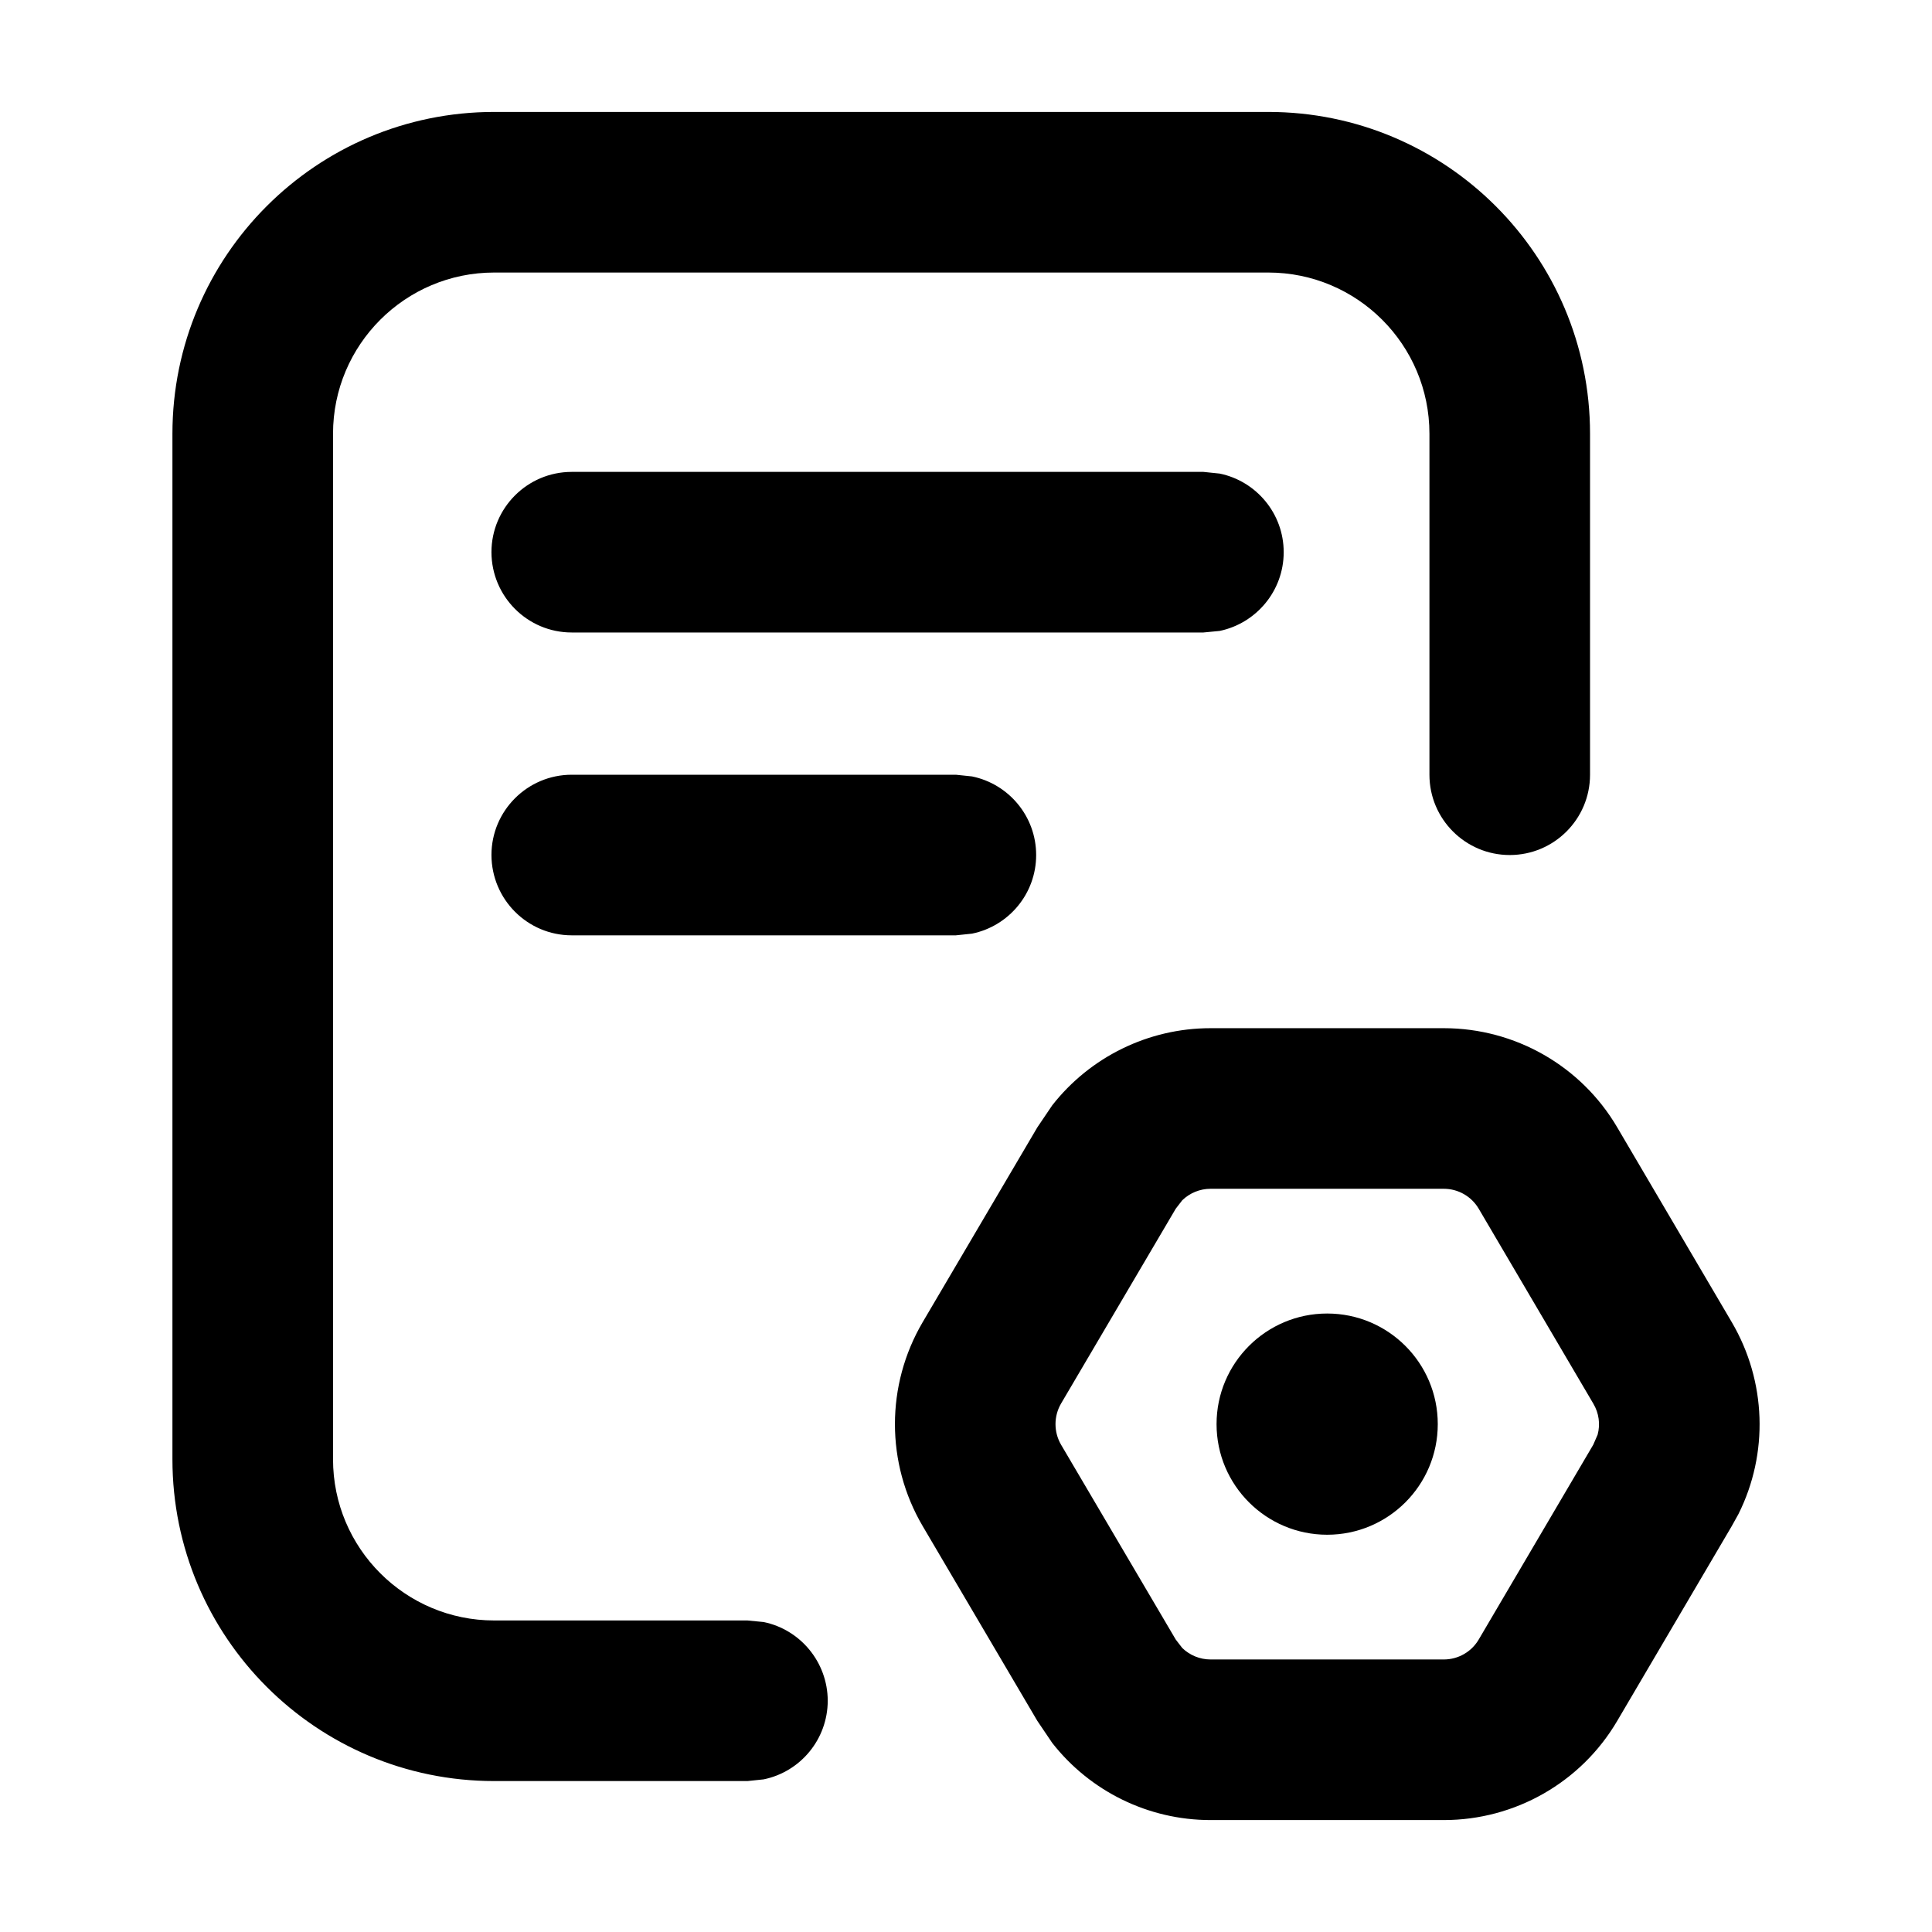
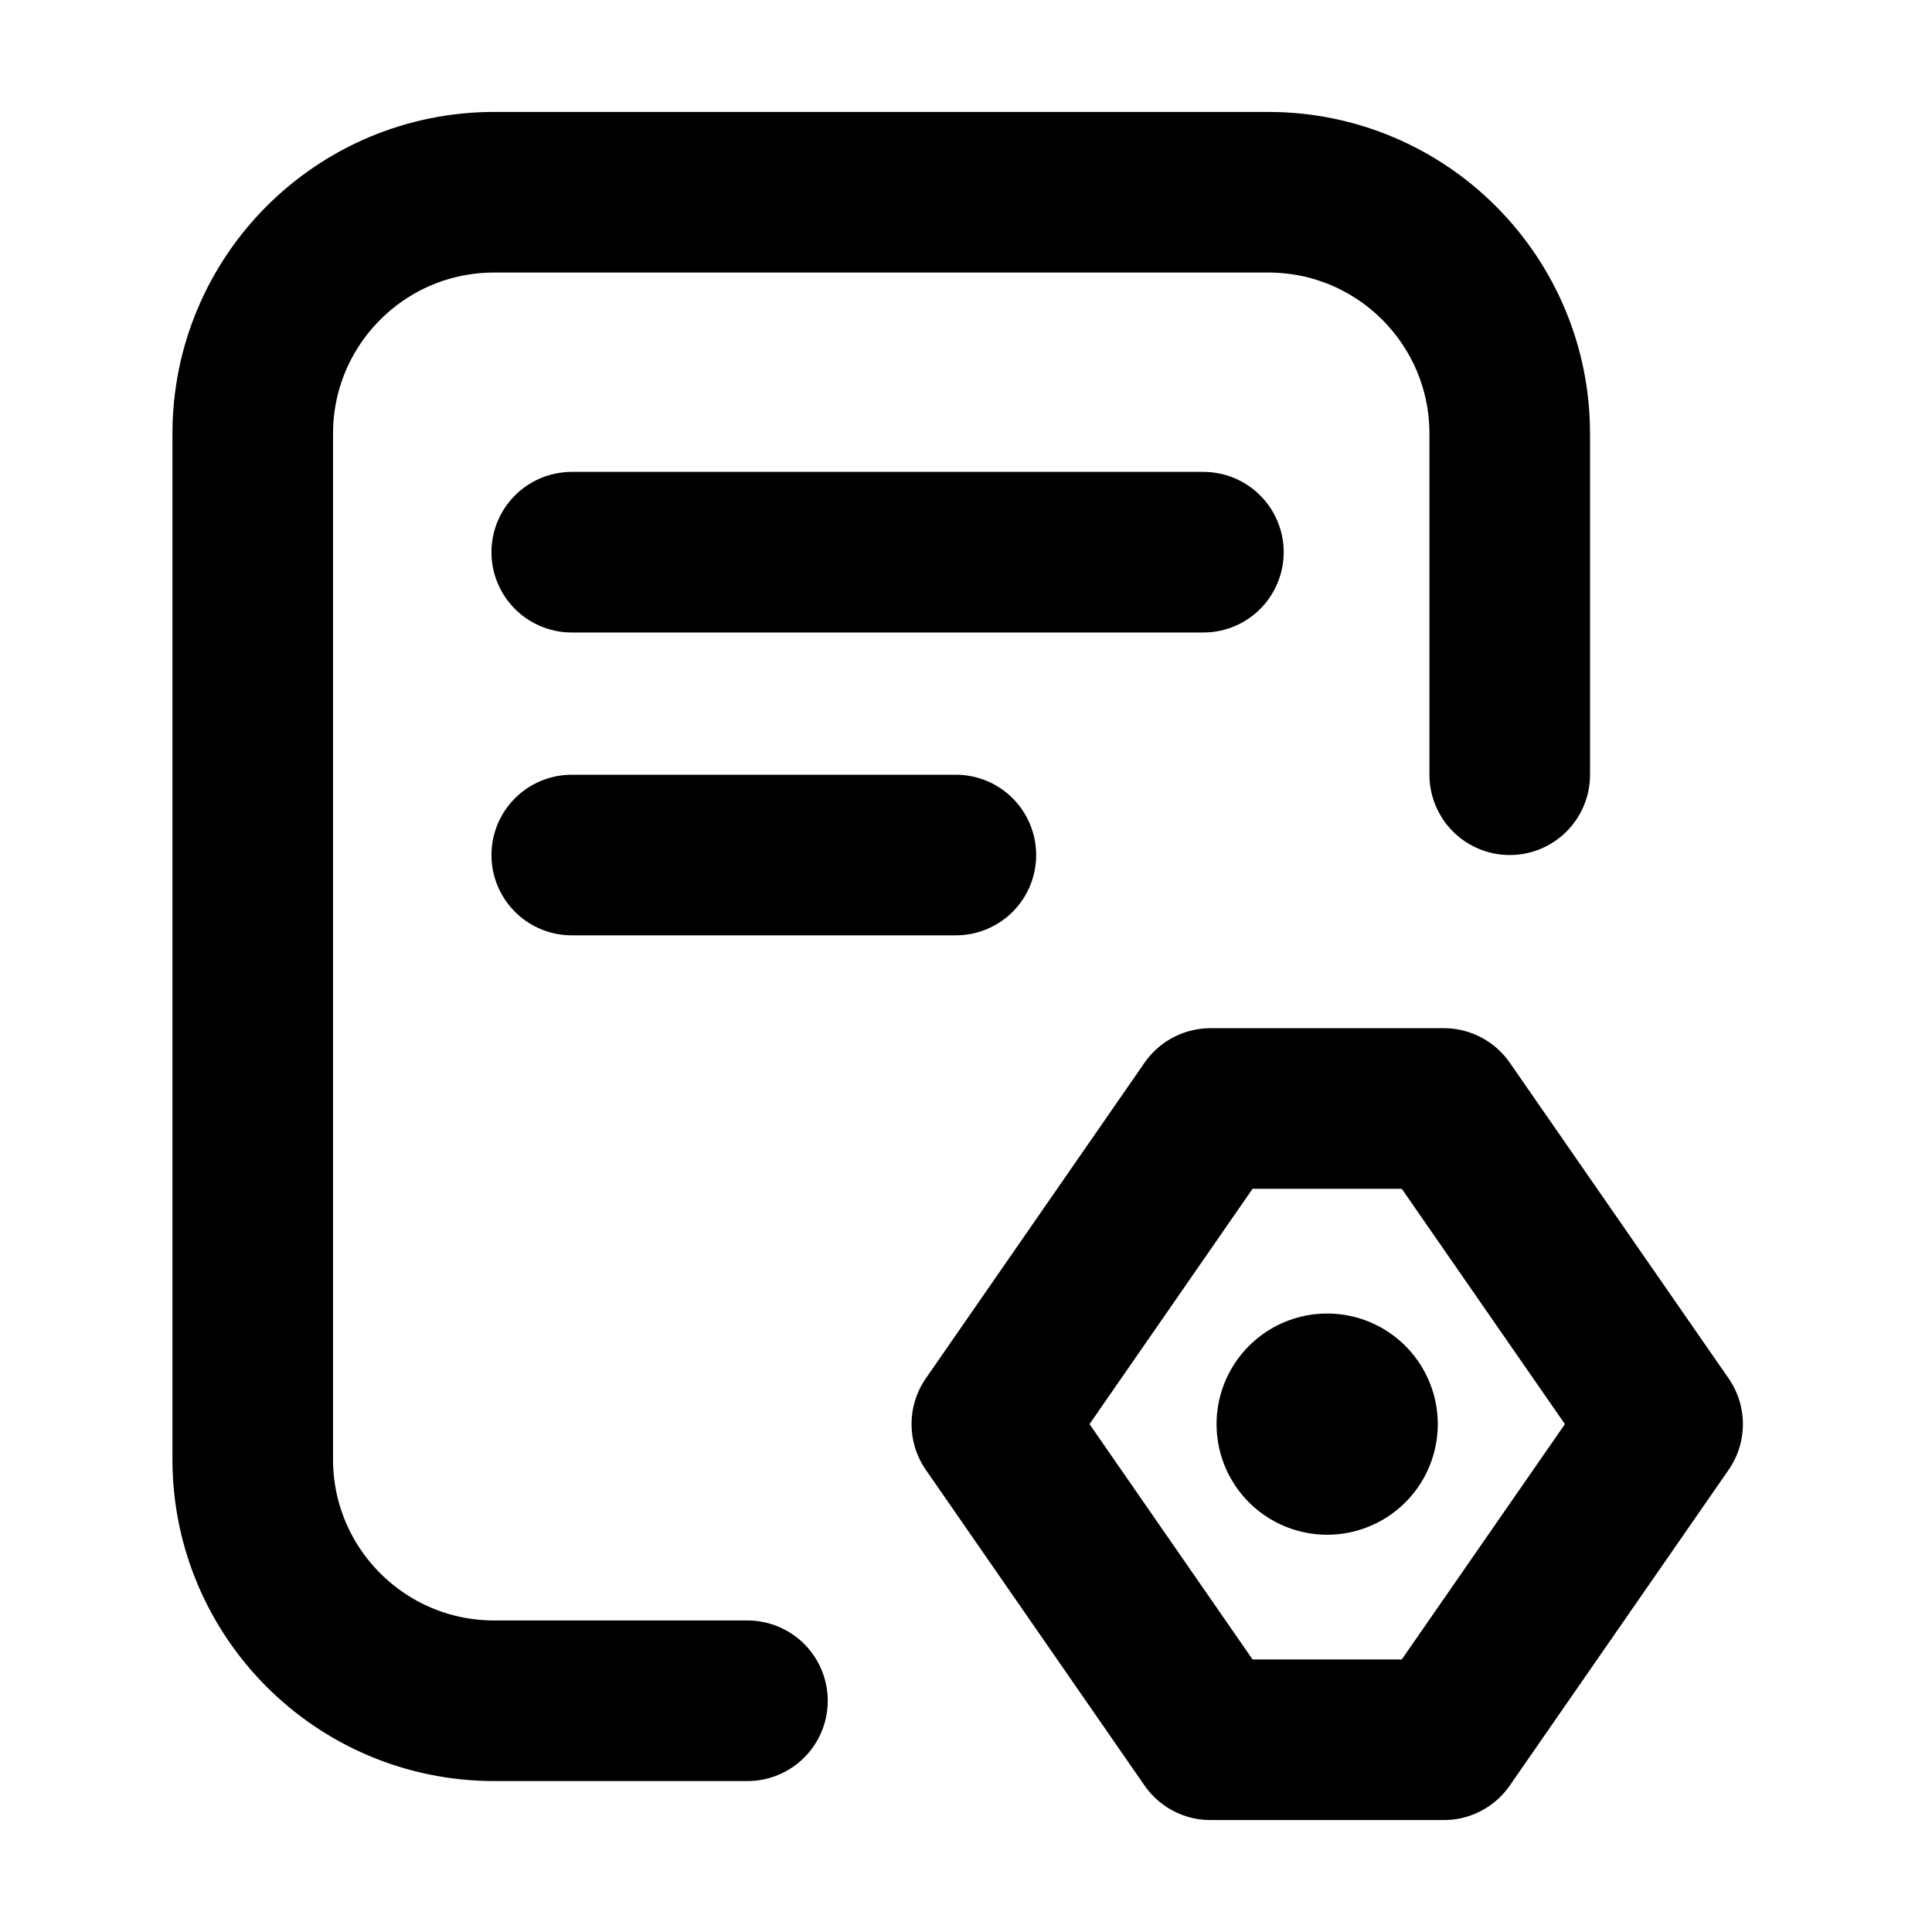
<svg xmlns="http://www.w3.org/2000/svg" width="16" height="16" viewBox="0 0 16 16" fill="none">
-   <path d="M10.991 10.878C11.497 10.878 11.907 11.288 11.907 11.794C11.907 12.3 11.497 12.71 10.991 12.71C10.486 12.71 10.075 12.3 10.075 11.794C10.075 11.288 10.486 10.878 10.991 10.878Z" fill="black" />
-   <path fill-rule="evenodd" clip-rule="evenodd" d="M11.957 8.515C12.547 8.515 13.094 8.827 13.393 9.336L14.342 10.95C14.629 11.439 14.648 12.037 14.397 12.539L14.342 12.638L13.393 14.252C13.094 14.761 12.547 15.073 11.957 15.073H10.025C9.509 15.073 9.027 14.834 8.714 14.434L8.591 14.252L7.641 12.638C7.335 12.117 7.335 11.471 7.641 10.95L8.591 9.336L8.714 9.154C9.027 8.754 9.509 8.515 10.025 8.515H11.957ZM10.025 9.845C9.937 9.845 9.853 9.88 9.791 9.94L9.737 10.01L8.787 11.624C8.726 11.729 8.726 11.859 8.787 11.964L9.737 13.578L9.791 13.648C9.853 13.708 9.937 13.743 10.025 13.743H11.957C12.076 13.743 12.186 13.68 12.246 13.578L13.195 11.964L13.231 11.881C13.254 11.795 13.242 11.703 13.195 11.624L12.246 10.01C12.186 9.908 12.076 9.845 11.957 9.845H10.025Z" fill="black" />
-   <path d="M10.503 0.927C11.975 0.927 13.168 2.12 13.168 3.592V6.416C13.168 6.783 12.87 7.081 12.503 7.081C12.136 7.081 11.838 6.783 11.838 6.416V3.592C11.838 2.855 11.24 2.257 10.503 2.257H4.093C3.356 2.257 2.758 2.855 2.758 3.592V12.085C2.758 12.822 3.356 13.42 4.093 13.42H6.19L6.324 13.433C6.627 13.495 6.854 13.764 6.855 14.085C6.854 14.406 6.627 14.674 6.324 14.736L6.19 14.75H4.093C2.621 14.75 1.428 13.557 1.428 12.085V3.592C1.428 2.12 2.621 0.927 4.093 0.927H10.503Z" fill="black" />
-   <path d="M8.05 6.43C8.353 6.492 8.581 6.76 8.581 7.081C8.581 7.402 8.353 7.67 8.05 7.732L7.916 7.746H4.735C4.368 7.746 4.071 7.448 4.07 7.081C4.07 6.714 4.368 6.416 4.735 6.416H7.916L8.05 6.43Z" fill="black" />
-   <path d="M10.101 3.922C10.403 3.984 10.631 4.252 10.631 4.573C10.631 4.894 10.403 5.162 10.101 5.225L9.966 5.238H4.735C4.368 5.238 4.071 4.94 4.07 4.573C4.07 4.206 4.368 3.908 4.735 3.908H9.966L10.101 3.922Z" fill="black" />
+   <path d="M6.19 14.085H4.093C2.988 14.085 2.093 13.19 2.093 12.085V3.592C2.093 2.487 2.988 1.592 4.093 1.592H10.503C11.608 1.592 12.503 2.487 12.503 3.592V6.416" stroke="black" stroke-width="1.33" stroke-linecap="round" stroke-linejoin="round" />
+   <path d="M4.735 4.573H9.966M4.735 7.081H7.916" stroke="black" stroke-width="1.33" stroke-linecap="round" />
+   <path d="M10.025 9.18H11.957L13.769 11.794L11.957 14.408H10.025L8.214 11.794L10.025 9.18Z" stroke="black" stroke-width="1.33" stroke-linejoin="round" />
+   <path d="M10.991 11.794H10.991" stroke="black" stroke-width="1.832" stroke-linecap="round" />
</svg>
